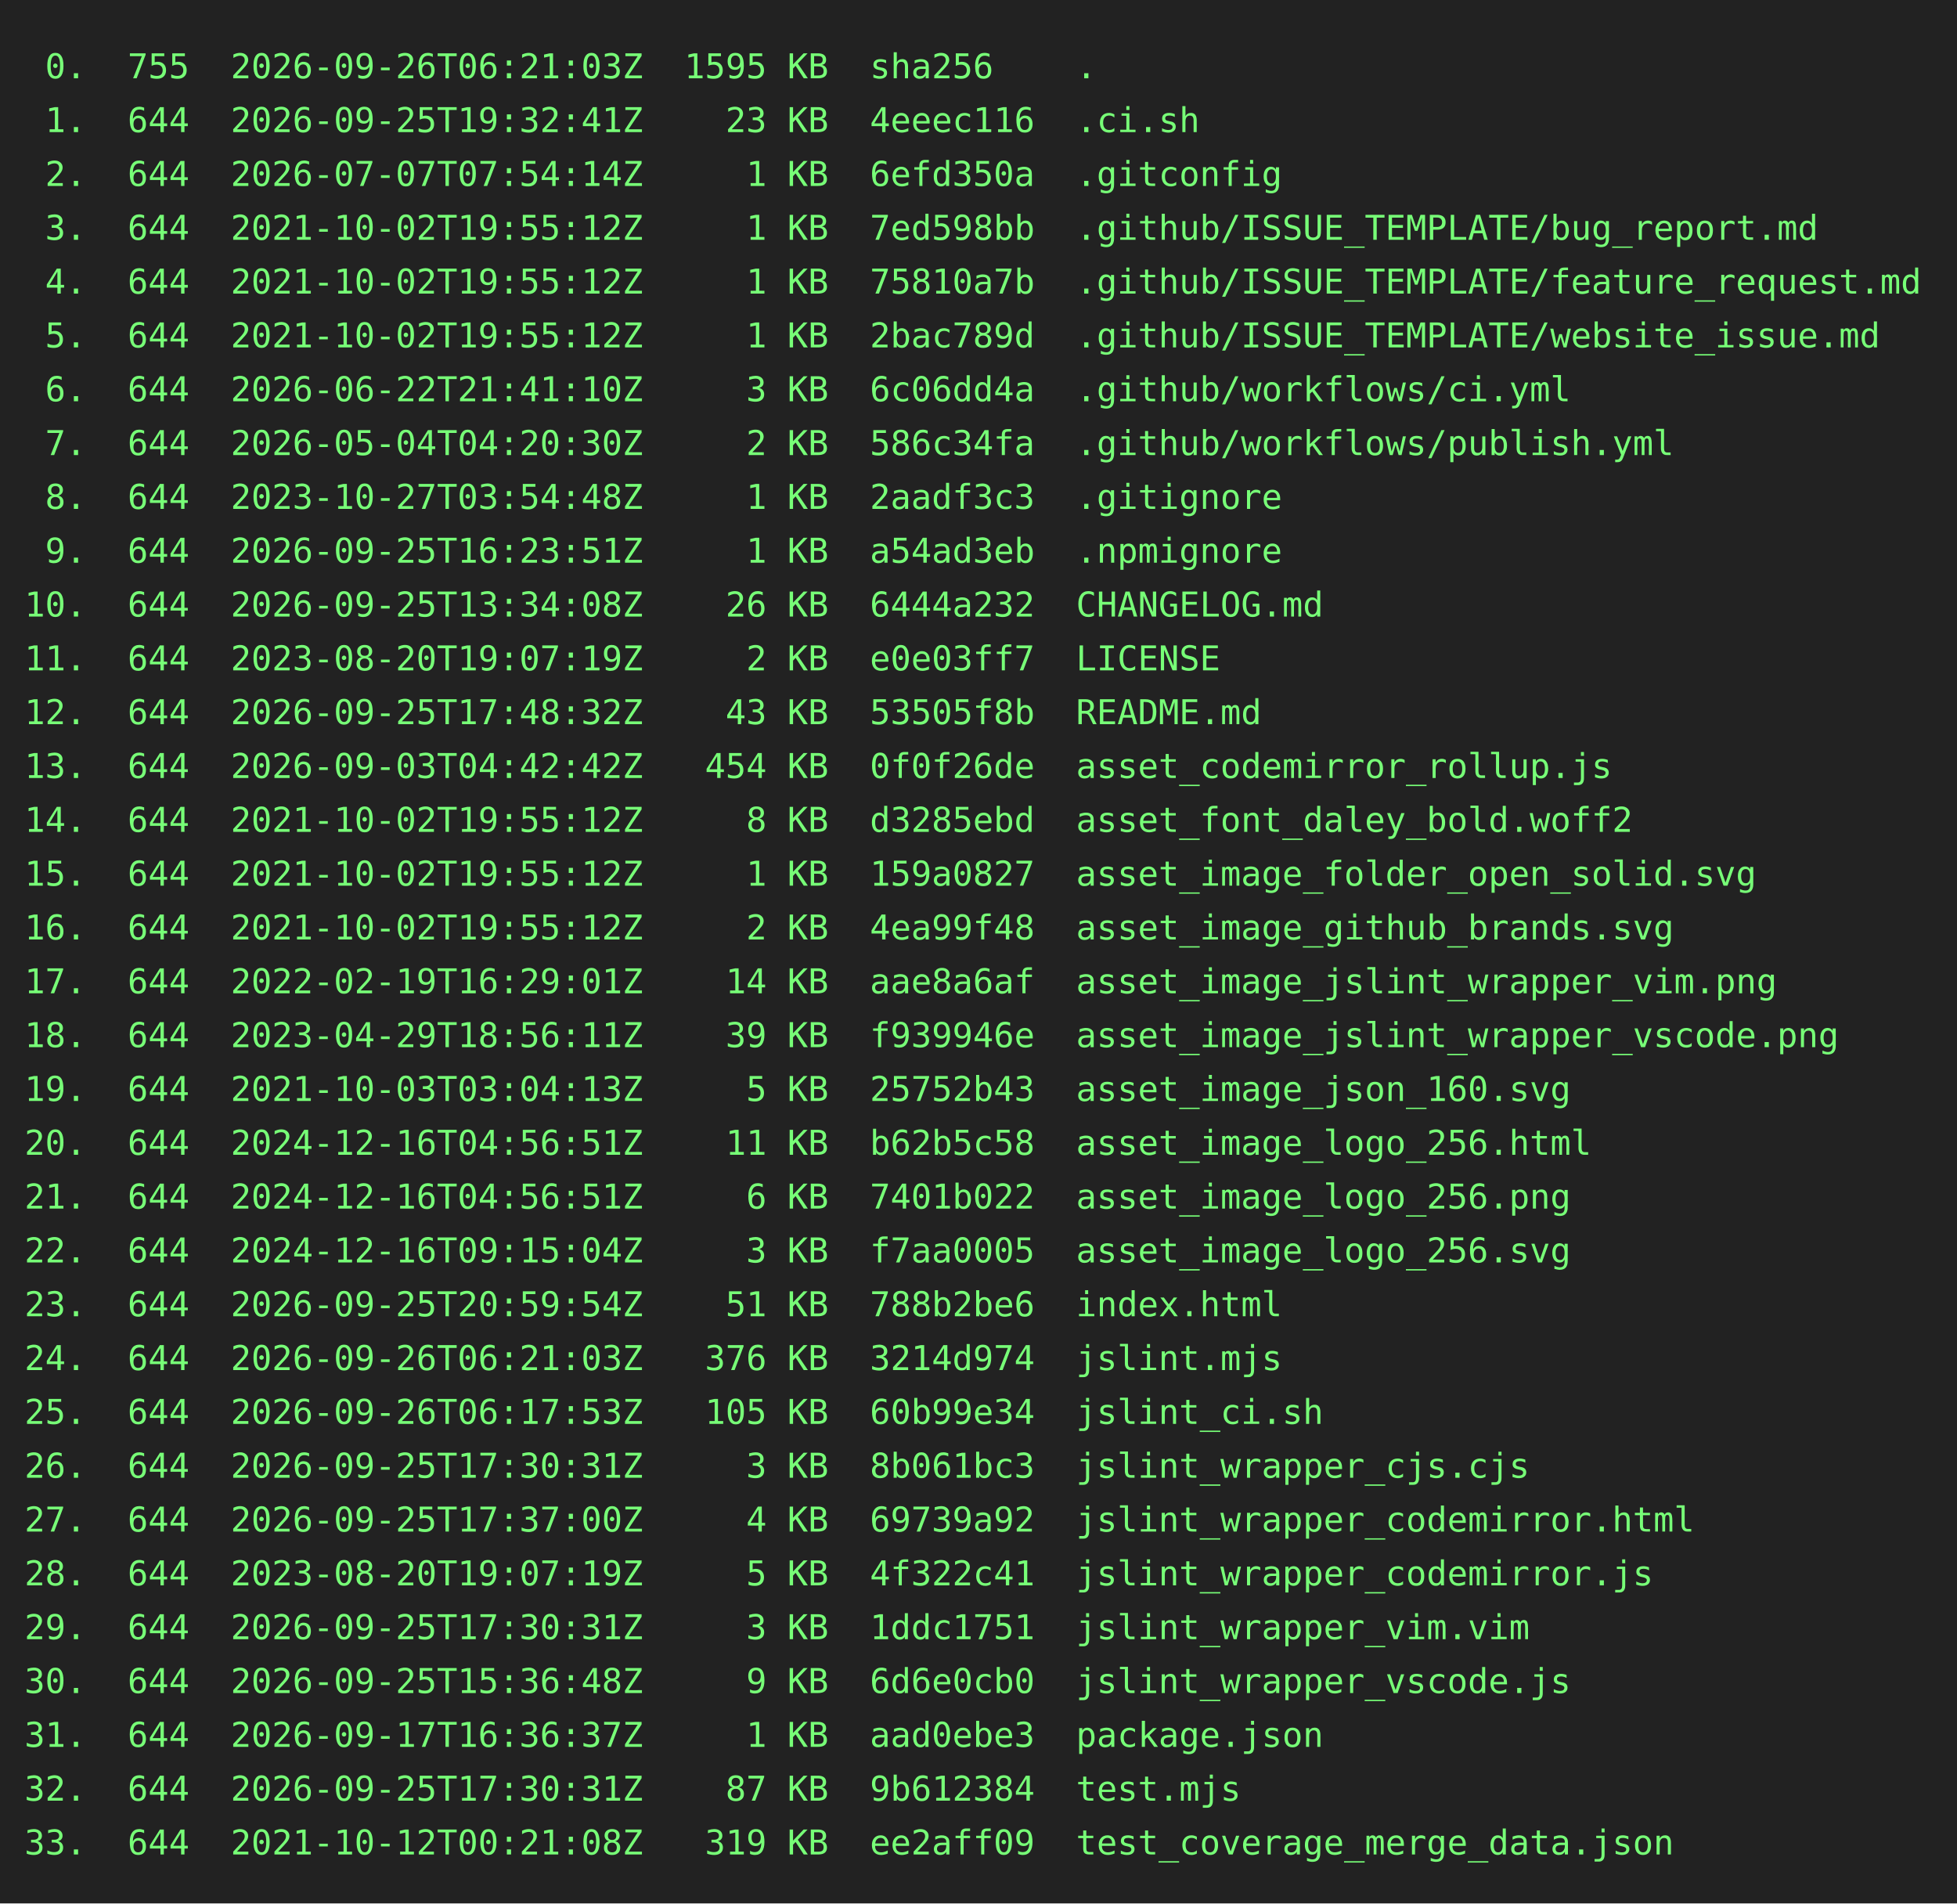
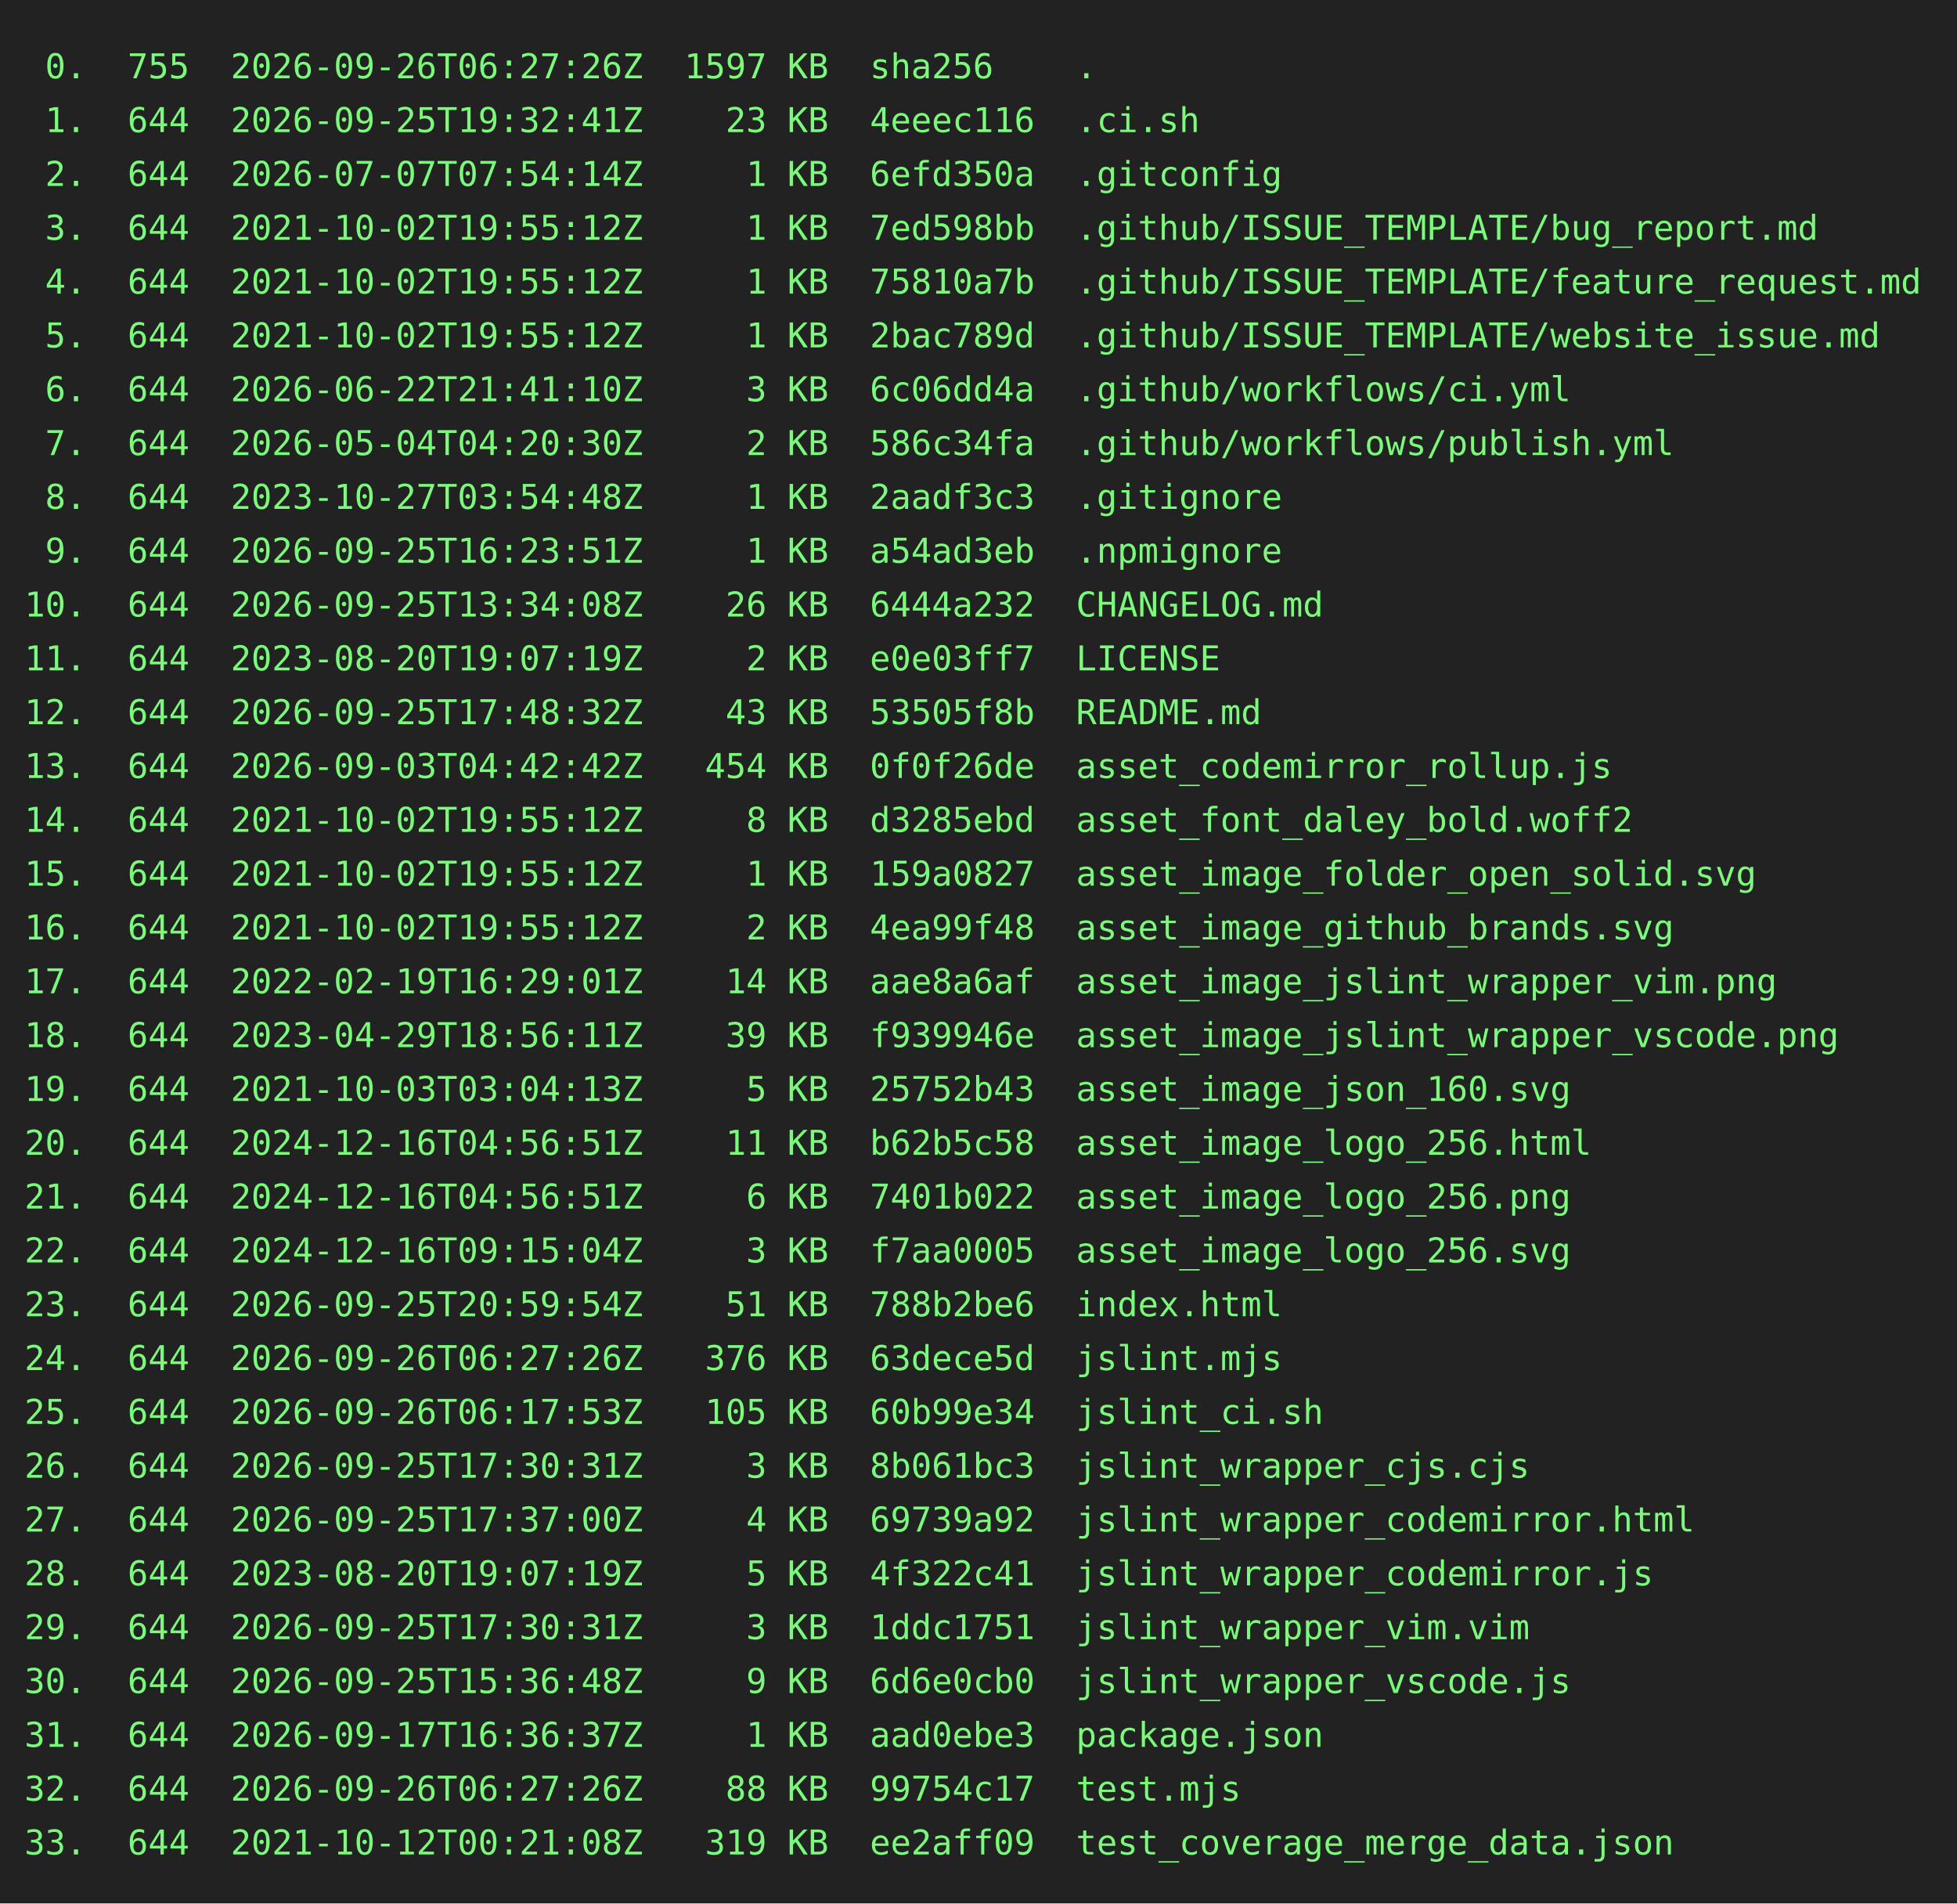
<svg xmlns="http://www.w3.org/2000/svg" height="778" width="800">
  <rect height="778" fill="#222" width="800" />
  <text fill="#7f7" font-family="consolas, menlo, monospace" font-size="14" xml:space="preserve">
-     <tspan lengthAdjust="spacingAndGlyphs" textLength="768" x="10" y="32"> 0.  755  2026-09-26T06:21:03Z  1595 KB  sha256    .                                             </tspan>
+     <tspan lengthAdjust="spacingAndGlyphs" textLength="768" x="10" y="32"> 0.  755  2026-09-26T06:27:26Z  1597 KB  sha256    .                                             </tspan>
    <tspan lengthAdjust="spacingAndGlyphs" textLength="768" x="10" y="54"> 1.  644  2026-09-25T19:32:41Z    23 KB  4eeec116  .ci.sh                                        </tspan>
    <tspan lengthAdjust="spacingAndGlyphs" textLength="768" x="10" y="76"> 2.  644  2026-07-07T07:54:14Z     1 KB  6efd350a  .gitconfig                                    </tspan>
    <tspan lengthAdjust="spacingAndGlyphs" textLength="768" x="10" y="98"> 3.  644  2021-10-02T19:55:12Z     1 KB  7ed598bb  .github/ISSUE_TEMPLATE/bug_report.md          </tspan>
    <tspan lengthAdjust="spacingAndGlyphs" textLength="768" x="10" y="120"> 4.  644  2021-10-02T19:55:12Z     1 KB  75810a7b  .github/ISSUE_TEMPLATE/feature_request.md     </tspan>
    <tspan lengthAdjust="spacingAndGlyphs" textLength="768" x="10" y="142"> 5.  644  2021-10-02T19:55:12Z     1 KB  2bac789d  .github/ISSUE_TEMPLATE/website_issue.md       </tspan>
    <tspan lengthAdjust="spacingAndGlyphs" textLength="768" x="10" y="164"> 6.  644  2026-06-22T21:41:10Z     3 KB  6c06dd4a  .github/workflows/ci.yml                      </tspan>
    <tspan lengthAdjust="spacingAndGlyphs" textLength="768" x="10" y="186"> 7.  644  2026-05-04T04:20:30Z     2 KB  586c34fa  .github/workflows/publish.yml                 </tspan>
    <tspan lengthAdjust="spacingAndGlyphs" textLength="768" x="10" y="208"> 8.  644  2023-10-27T03:54:48Z     1 KB  2aadf3c3  .gitignore                                    </tspan>
    <tspan lengthAdjust="spacingAndGlyphs" textLength="768" x="10" y="230"> 9.  644  2026-09-25T16:23:51Z     1 KB  a54ad3eb  .npmignore                                    </tspan>
    <tspan lengthAdjust="spacingAndGlyphs" textLength="768" x="10" y="252">10.  644  2026-09-25T13:34:08Z    26 KB  6444a232  CHANGELOG.md                                  </tspan>
    <tspan lengthAdjust="spacingAndGlyphs" textLength="768" x="10" y="274">11.  644  2023-08-20T19:07:19Z     2 KB  e0e03ff7  LICENSE                                       </tspan>
    <tspan lengthAdjust="spacingAndGlyphs" textLength="768" x="10" y="296">12.  644  2026-09-25T17:48:32Z    43 KB  53505f8b  README.md                                     </tspan>
    <tspan lengthAdjust="spacingAndGlyphs" textLength="768" x="10" y="318">13.  644  2026-09-03T04:42:42Z   454 KB  0f0f26de  asset_codemirror_rollup.js                    </tspan>
    <tspan lengthAdjust="spacingAndGlyphs" textLength="768" x="10" y="340">14.  644  2021-10-02T19:55:12Z     8 KB  d3285ebd  asset_font_daley_bold.woff2                   </tspan>
    <tspan lengthAdjust="spacingAndGlyphs" textLength="768" x="10" y="362">15.  644  2021-10-02T19:55:12Z     1 KB  159a0827  asset_image_folder_open_solid.svg             </tspan>
    <tspan lengthAdjust="spacingAndGlyphs" textLength="768" x="10" y="384">16.  644  2021-10-02T19:55:12Z     2 KB  4ea99f48  asset_image_github_brands.svg                 </tspan>
    <tspan lengthAdjust="spacingAndGlyphs" textLength="768" x="10" y="406">17.  644  2022-02-19T16:29:01Z    14 KB  aae8a6af  asset_image_jslint_wrapper_vim.png            </tspan>
    <tspan lengthAdjust="spacingAndGlyphs" textLength="768" x="10" y="428">18.  644  2023-04-29T18:56:11Z    39 KB  f939946e  asset_image_jslint_wrapper_vscode.png         </tspan>
    <tspan lengthAdjust="spacingAndGlyphs" textLength="768" x="10" y="450">19.  644  2021-10-03T03:04:13Z     5 KB  25752b43  asset_image_json_160.svg                      </tspan>
    <tspan lengthAdjust="spacingAndGlyphs" textLength="768" x="10" y="472">20.  644  2024-12-16T04:56:51Z    11 KB  b62b5c58  asset_image_logo_256.html                     </tspan>
    <tspan lengthAdjust="spacingAndGlyphs" textLength="768" x="10" y="494">21.  644  2024-12-16T04:56:51Z     6 KB  7401b022  asset_image_logo_256.png                      </tspan>
    <tspan lengthAdjust="spacingAndGlyphs" textLength="768" x="10" y="516">22.  644  2024-12-16T09:15:04Z     3 KB  f7aa0005  asset_image_logo_256.svg                      </tspan>
    <tspan lengthAdjust="spacingAndGlyphs" textLength="768" x="10" y="538">23.  644  2026-09-25T20:59:54Z    51 KB  788b2be6  index.html                                    </tspan>
-     <tspan lengthAdjust="spacingAndGlyphs" textLength="768" x="10" y="560">24.  644  2026-09-26T06:21:03Z   376 KB  3214d974  jslint.mjs                                    </tspan>
+     <tspan lengthAdjust="spacingAndGlyphs" textLength="768" x="10" y="560">24.  644  2026-09-26T06:27:26Z   376 KB  63dece5d  jslint.mjs                                    </tspan>
    <tspan lengthAdjust="spacingAndGlyphs" textLength="768" x="10" y="582">25.  644  2026-09-26T06:17:53Z   105 KB  60b99e34  jslint_ci.sh                                  </tspan>
    <tspan lengthAdjust="spacingAndGlyphs" textLength="768" x="10" y="604">26.  644  2026-09-25T17:30:31Z     3 KB  8b061bc3  jslint_wrapper_cjs.cjs                        </tspan>
    <tspan lengthAdjust="spacingAndGlyphs" textLength="768" x="10" y="626">27.  644  2026-09-25T17:37:00Z     4 KB  69739a92  jslint_wrapper_codemirror.html                </tspan>
    <tspan lengthAdjust="spacingAndGlyphs" textLength="768" x="10" y="648">28.  644  2023-08-20T19:07:19Z     5 KB  4f322c41  jslint_wrapper_codemirror.js                  </tspan>
    <tspan lengthAdjust="spacingAndGlyphs" textLength="768" x="10" y="670">29.  644  2026-09-25T17:30:31Z     3 KB  1ddc1751  jslint_wrapper_vim.vim                        </tspan>
    <tspan lengthAdjust="spacingAndGlyphs" textLength="768" x="10" y="692">30.  644  2026-09-25T15:36:48Z     9 KB  6d6e0cb0  jslint_wrapper_vscode.js                      </tspan>
    <tspan lengthAdjust="spacingAndGlyphs" textLength="768" x="10" y="714">31.  644  2026-09-17T16:36:37Z     1 KB  aad0ebe3  package.json                                  </tspan>
-     <tspan lengthAdjust="spacingAndGlyphs" textLength="768" x="10" y="736">32.  644  2026-09-25T17:30:31Z    87 KB  9b612384  test.mjs                                      </tspan>
+     <tspan lengthAdjust="spacingAndGlyphs" textLength="768" x="10" y="736">32.  644  2026-09-26T06:27:26Z    88 KB  99754c17  test.mjs                                      </tspan>
    <tspan lengthAdjust="spacingAndGlyphs" textLength="768" x="10" y="758">33.  644  2021-10-12T00:21:08Z   319 KB  ee2aff09  test_coverage_merge_data.json                 </tspan>
  </text>
</svg>
